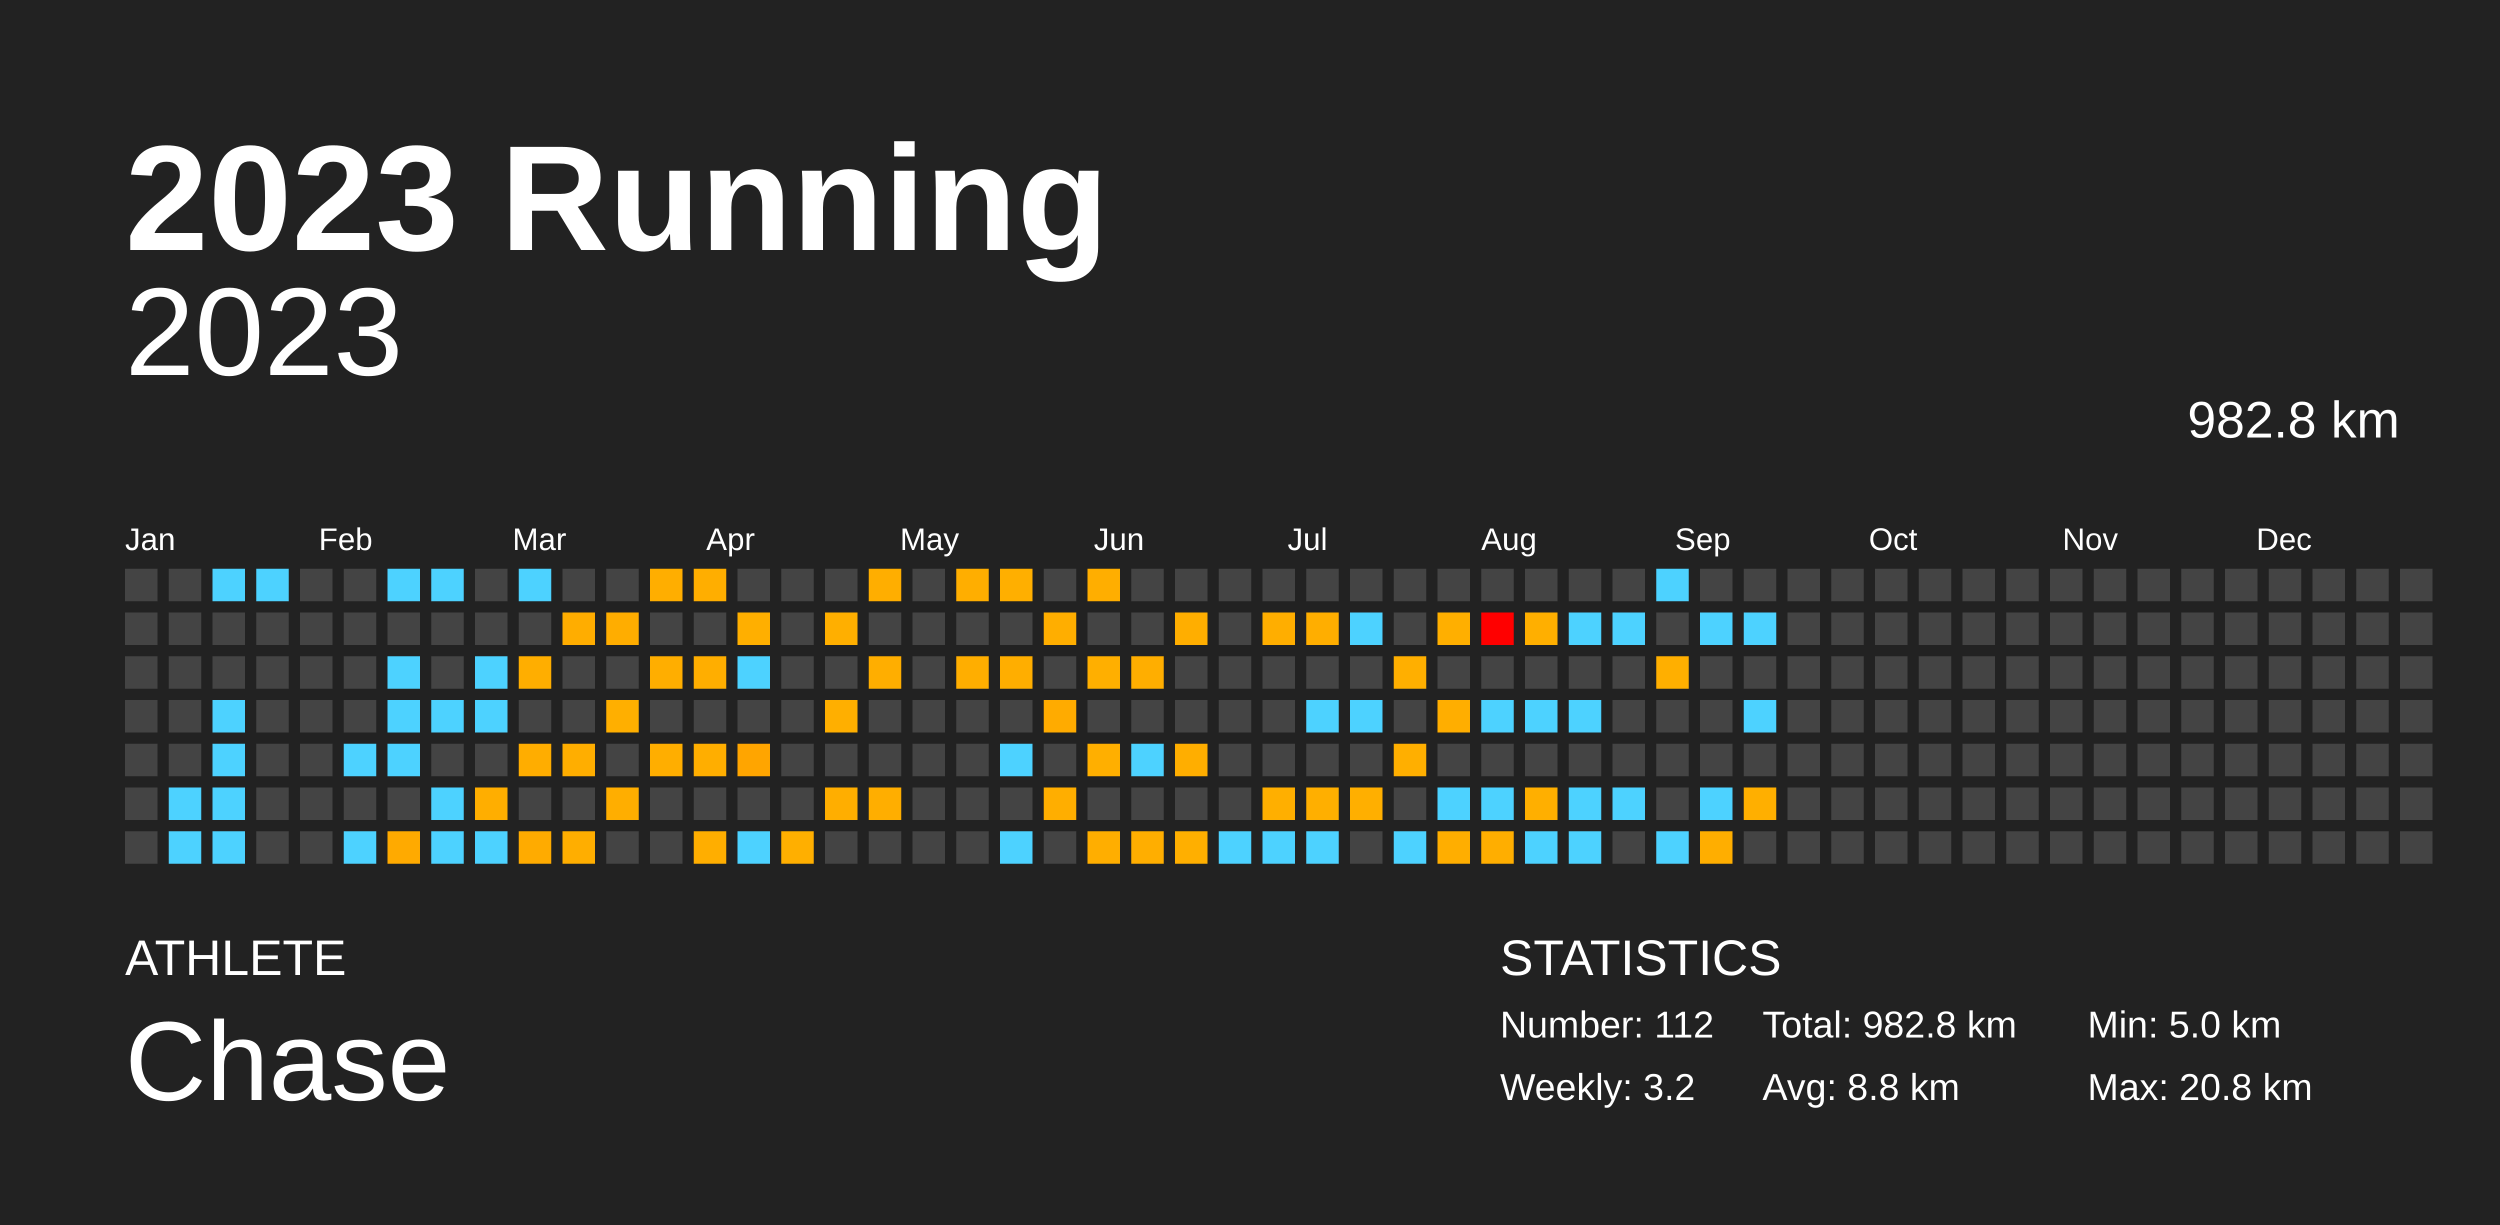
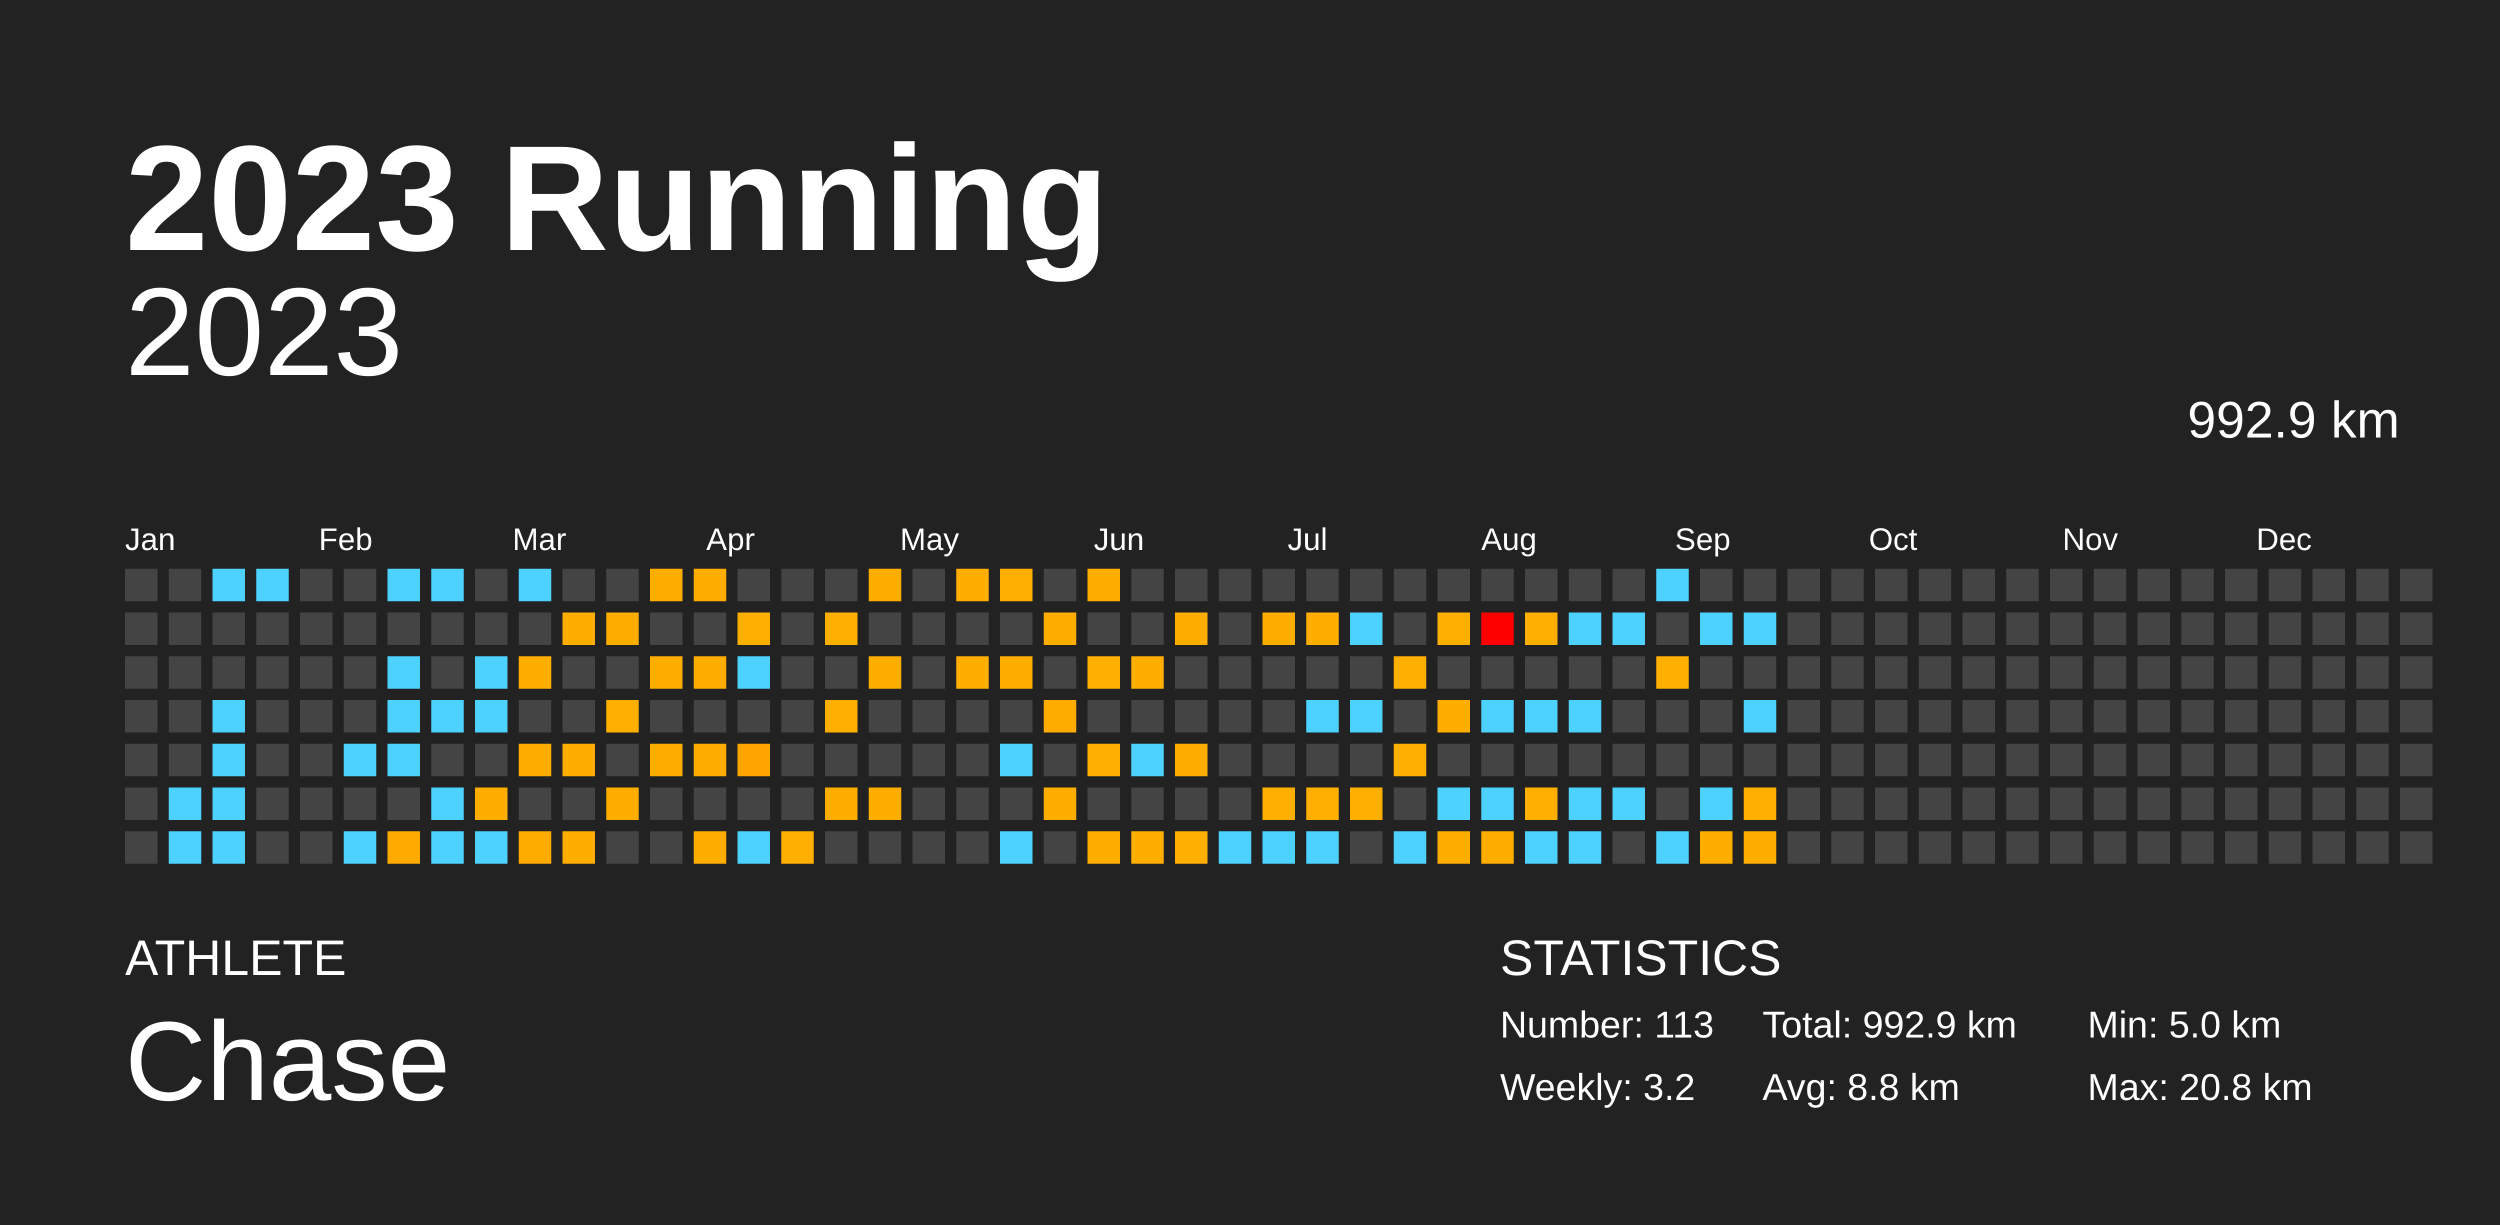
<svg xmlns="http://www.w3.org/2000/svg" baseProfile="full" height="98mm" version="1.1" viewBox="0,0,200,98" width="200mm">
  <defs />
  <rect fill="#222222" height="98" width="200" x="0" y="0" />
  <text fill="#FFFFFF" style="font-size:12px; font-family:Arial; font-weight:bold;" x="10" y="20">2023 Running</text>
  <text fill="#FFFFFF" style="font-size:4px; font-family:Arial" x="10" y="78">ATHLETE</text>
  <text fill="#FFFFFF" style="font-size:9px; font-family:Arial" x="10" y="88">Chase</text>
  <text fill="#FFFFFF" style="font-size:4px; font-family:Arial" x="120" y="78">STATISTICS</text>
-   <text fill="#FFFFFF" style="font-size:3px; font-family:Arial" x="120" y="83">Number: 112</text>
+   <text fill="#FFFFFF" style="font-size:3px; font-family:Arial" x="120" y="83">Number: 113</text>
  <text fill="#FFFFFF" style="font-size:3px; font-family:Arial" x="120" y="88">Weekly: 3.2</text>
-   <text fill="#FFFFFF" style="font-size:3px; font-family:Arial" x="141" y="83">Total: 982.8 km</text>
+   <text fill="#FFFFFF" style="font-size:3px; font-family:Arial" x="141" y="83">Total: 992.9 km</text>
  <text fill="#FFFFFF" style="font-size:3px; font-family:Arial" x="141" y="88">Avg: 8.8 km</text>
  <text fill="#FFFFFF" style="font-size:3px; font-family:Arial" x="167" y="83">Min: 5.0 km</text>
  <text fill="#FFFFFF" style="font-size:3px; font-family:Arial" x="167" y="88">Max: 20.8 km</text>
  <text alignment-baseline="hanging" fill="#FFFFFF" style="font-size:10.0px; font-family:Arial;" x="10" y="30">2023</text>
-   <text alignment-baseline="hanging" fill="#FFFFFF" style="font-size:4.125px; font-family:Arial;" x="175" y="35">982.8 km</text>
+   <text alignment-baseline="hanging" fill="#FFFFFF" style="font-size:4.125px; font-family:Arial;" x="175" y="35">992.9 km</text>
  <text fill="#FFFFFF" style="font-size:2.5px; font-family:Arial" x="10.0" y="44">Jan</text>
  <text fill="#FFFFFF" style="font-size:2.5px; font-family:Arial" x="25.5" y="44">Feb</text>
  <text fill="#FFFFFF" style="font-size:2.5px; font-family:Arial" x="41.0" y="44">Mar</text>
  <text fill="#FFFFFF" style="font-size:2.5px; font-family:Arial" x="56.5" y="44">Apr</text>
  <text fill="#FFFFFF" style="font-size:2.5px; font-family:Arial" x="72.0" y="44">May</text>
  <text fill="#FFFFFF" style="font-size:2.5px; font-family:Arial" x="87.5" y="44">Jun</text>
  <text fill="#FFFFFF" style="font-size:2.5px; font-family:Arial" x="103.0" y="44">Jul</text>
  <text fill="#FFFFFF" style="font-size:2.5px; font-family:Arial" x="118.5" y="44">Aug</text>
  <text fill="#FFFFFF" style="font-size:2.5px; font-family:Arial" x="134.0" y="44">Sep</text>
  <text fill="#FFFFFF" style="font-size:2.5px; font-family:Arial" x="149.5" y="44">Oct</text>
  <text fill="#FFFFFF" style="font-size:2.5px; font-family:Arial" x="165.0" y="44">Nov</text>
  <text fill="#FFFFFF" style="font-size:2.5px; font-family:Arial" x="180.5" y="44">Dec</text>
  <rect fill="#444444" height="2.6" width="2.6" x="10.0" y="45.5" />
  <rect fill="#444444" height="2.6" width="2.6" x="10.0" y="49.0" />
  <rect fill="#444444" height="2.6" width="2.6" x="10.0" y="52.5" />
  <rect fill="#444444" height="2.6" width="2.6" x="10.0" y="56.0" />
  <rect fill="#444444" height="2.6" width="2.6" x="10.0" y="59.5" />
  <rect fill="#444444" height="2.6" width="2.6" x="10.0" y="63.0" />
  <rect fill="#444444" height="2.6" width="2.6" x="10.0" y="66.5" />
  <rect fill="#444444" height="2.6" width="2.6" x="13.5" y="45.5" />
  <rect fill="#444444" height="2.6" width="2.6" x="13.5" y="49.0" />
  <rect fill="#444444" height="2.6" width="2.6" x="13.5" y="52.5" />
  <rect fill="#444444" height="2.6" width="2.6" x="13.5" y="56.0" />
  <rect fill="#444444" height="2.6" width="2.6" x="13.5" y="59.5" />
  <rect fill="#4dd2ff" height="2.6" width="2.6" x="13.5" y="63.0" />
  <rect fill="#4dd2ff" height="2.6" width="2.6" x="13.5" y="66.5" />
  <rect fill="#4dd2ff" height="2.6" width="2.6" x="17.0" y="45.5" />
  <rect fill="#444444" height="2.6" width="2.6" x="17.0" y="49.0" />
  <rect fill="#444444" height="2.6" width="2.6" x="17.0" y="52.5" />
  <rect fill="#4dd2ff" height="2.6" width="2.6" x="17.0" y="56.0" />
  <rect fill="#4dd2ff" height="2.6" width="2.6" x="17.0" y="59.5" />
  <rect fill="#4dd2ff" height="2.6" width="2.6" x="17.0" y="63.0" />
  <rect fill="#4dd2ff" height="2.6" width="2.6" x="17.0" y="66.5" />
  <rect fill="#4dd2ff" height="2.6" width="2.6" x="20.5" y="45.5" />
  <rect fill="#444444" height="2.6" width="2.6" x="20.5" y="49.0" />
  <rect fill="#444444" height="2.6" width="2.6" x="20.5" y="52.5" />
  <rect fill="#444444" height="2.6" width="2.6" x="20.5" y="56.0" />
  <rect fill="#444444" height="2.6" width="2.6" x="20.5" y="59.5" />
  <rect fill="#444444" height="2.6" width="2.6" x="20.5" y="63.0" />
  <rect fill="#444444" height="2.6" width="2.6" x="20.5" y="66.5" />
  <rect fill="#444444" height="2.6" width="2.6" x="24.0" y="45.5" />
  <rect fill="#444444" height="2.6" width="2.6" x="24.0" y="49.0" />
  <rect fill="#444444" height="2.6" width="2.6" x="24.0" y="52.5" />
  <rect fill="#444444" height="2.6" width="2.6" x="24.0" y="56.0" />
  <rect fill="#444444" height="2.6" width="2.6" x="24.0" y="59.5" />
  <rect fill="#444444" height="2.6" width="2.6" x="24.0" y="63.0" />
  <rect fill="#444444" height="2.6" width="2.6" x="24.0" y="66.5" />
  <rect fill="#444444" height="2.6" width="2.6" x="27.5" y="45.5" />
  <rect fill="#444444" height="2.6" width="2.6" x="27.5" y="49.0" />
  <rect fill="#444444" height="2.6" width="2.6" x="27.5" y="52.5" />
  <rect fill="#444444" height="2.6" width="2.6" x="27.5" y="56.0" />
  <rect fill="#4dd2ff" height="2.6" width="2.6" x="27.5" y="59.5" />
  <rect fill="#444444" height="2.6" width="2.6" x="27.5" y="63.0" />
  <rect fill="#4dd2ff" height="2.6" width="2.6" x="27.5" y="66.5" />
  <rect fill="#4dd2ff" height="2.6" width="2.6" x="31.0" y="45.5" />
  <rect fill="#444444" height="2.6" width="2.6" x="31.0" y="49.0" />
  <rect fill="#4dd2ff" height="2.6" width="2.6" x="31.0" y="52.5" />
  <rect fill="#4dd2ff" height="2.6" width="2.6" x="31.0" y="56.0" />
  <rect fill="#4dd2ff" height="2.6" width="2.6" x="31.0" y="59.5" />
  <rect fill="#444444" height="2.6" width="2.6" x="31.0" y="63.0" />
  <rect fill="#ffaa00" height="2.6" width="2.6" x="31.0" y="66.5" />
  <rect fill="#4dd2ff" height="2.6" width="2.6" x="34.5" y="45.5" />
  <rect fill="#444444" height="2.6" width="2.6" x="34.5" y="49.0" />
  <rect fill="#444444" height="2.6" width="2.6" x="34.5" y="52.5" />
  <rect fill="#4dd2ff" height="2.6" width="2.6" x="34.5" y="56.0" />
  <rect fill="#444444" height="2.6" width="2.6" x="34.5" y="59.5" />
  <rect fill="#4dd2ff" height="2.6" width="2.6" x="34.5" y="63.0" />
  <rect fill="#4dd2ff" height="2.6" width="2.6" x="34.5" y="66.5" />
  <rect fill="#444444" height="2.6" width="2.6" x="38.0" y="45.5" />
  <rect fill="#444444" height="2.6" width="2.6" x="38.0" y="49.0" />
  <rect fill="#4dd2ff" height="2.6" width="2.6" x="38.0" y="52.5" />
  <rect fill="#4dd2ff" height="2.6" width="2.6" x="38.0" y="56.0" />
  <rect fill="#444444" height="2.6" width="2.6" x="38.0" y="59.5" />
  <rect fill="#ffae00" height="2.6" width="2.6" x="38.0" y="63.0" />
  <rect fill="#4dd2ff" height="2.6" width="2.6" x="38.0" y="66.5" />
  <rect fill="#4dd2ff" height="2.6" width="2.6" x="41.5" y="45.5" />
  <rect fill="#444444" height="2.6" width="2.6" x="41.5" y="49.0" />
  <rect fill="#ffae00" height="2.6" width="2.6" x="41.5" y="52.5" />
  <rect fill="#444444" height="2.6" width="2.6" x="41.5" y="56.0" />
  <rect fill="#ffad00" height="2.6" width="2.6" x="41.5" y="59.5" />
  <rect fill="#444444" height="2.6" width="2.6" x="41.5" y="63.0" />
  <rect fill="#ffab00" height="2.6" width="2.6" x="41.5" y="66.5" />
  <rect fill="#444444" height="2.6" width="2.6" x="45.0" y="45.5" />
  <rect fill="#ffad00" height="2.6" width="2.6" x="45.0" y="49.0" />
  <rect fill="#444444" height="2.6" width="2.6" x="45.0" y="52.5" />
  <rect fill="#444444" height="2.6" width="2.6" x="45.0" y="56.0" />
  <rect fill="#ffae00" height="2.6" width="2.6" x="45.0" y="59.5" />
  <rect fill="#444444" height="2.6" width="2.6" x="45.0" y="63.0" />
  <rect fill="#ffae00" height="2.6" width="2.6" x="45.0" y="66.5" />
  <rect fill="#444444" height="2.6" width="2.6" x="48.5" y="45.5" />
  <rect fill="#ffad00" height="2.6" width="2.6" x="48.5" y="49.0" />
  <rect fill="#444444" height="2.6" width="2.6" x="48.5" y="52.5" />
  <rect fill="#ffaf00" height="2.6" width="2.6" x="48.5" y="56.0" />
  <rect fill="#444444" height="2.6" width="2.6" x="48.5" y="59.5" />
  <rect fill="#ffae00" height="2.6" width="2.6" x="48.5" y="63.0" />
  <rect fill="#444444" height="2.6" width="2.6" x="48.5" y="66.5" />
  <rect fill="#ffae00" height="2.6" width="2.6" x="52.0" y="45.5" />
  <rect fill="#444444" height="2.6" width="2.6" x="52.0" y="49.0" />
  <rect fill="#ffae00" height="2.6" width="2.6" x="52.0" y="52.5" />
  <rect fill="#444444" height="2.6" width="2.6" x="52.0" y="56.0" />
  <rect fill="#ffae00" height="2.6" width="2.6" x="52.0" y="59.5" />
  <rect fill="#444444" height="2.6" width="2.6" x="52.0" y="63.0" />
  <rect fill="#444444" height="2.6" width="2.6" x="52.0" y="66.5" />
  <rect fill="#ffae00" height="2.6" width="2.6" x="55.5" y="45.5" />
  <rect fill="#444444" height="2.6" width="2.6" x="55.5" y="49.0" />
  <rect fill="#ffae00" height="2.6" width="2.6" x="55.5" y="52.5" />
  <rect fill="#444444" height="2.6" width="2.6" x="55.5" y="56.0" />
  <rect fill="#ffae00" height="2.6" width="2.6" x="55.5" y="59.5" />
  <rect fill="#444444" height="2.6" width="2.6" x="55.5" y="63.0" />
  <rect fill="#ffae00" height="2.6" width="2.6" x="55.5" y="66.5" />
  <rect fill="#444444" height="2.6" width="2.6" x="59.0" y="45.5" />
  <rect fill="#ffaf00" height="2.6" width="2.6" x="59.0" y="49.0" />
  <rect fill="#4dd2ff" height="2.6" width="2.6" x="59.0" y="52.5" />
  <rect fill="#444444" height="2.6" width="2.6" x="59.0" y="56.0" />
  <rect fill="#ffa500" height="2.6" width="2.6" x="59.0" y="59.5" />
  <rect fill="#444444" height="2.6" width="2.6" x="59.0" y="63.0" />
  <rect fill="#4dd2ff" height="2.6" width="2.6" x="59.0" y="66.5" />
  <rect fill="#444444" height="2.6" width="2.6" x="62.5" y="45.5" />
  <rect fill="#444444" height="2.6" width="2.6" x="62.5" y="49.0" />
  <rect fill="#444444" height="2.6" width="2.6" x="62.5" y="52.5" />
  <rect fill="#444444" height="2.6" width="2.6" x="62.5" y="56.0" />
  <rect fill="#444444" height="2.6" width="2.6" x="62.5" y="59.5" />
  <rect fill="#444444" height="2.6" width="2.6" x="62.5" y="63.0" />
  <rect fill="#ffaf00" height="2.6" width="2.6" x="62.5" y="66.5" />
  <rect fill="#444444" height="2.6" width="2.6" x="66.0" y="45.5" />
  <rect fill="#ffaf00" height="2.6" width="2.6" x="66.0" y="49.0" />
  <rect fill="#444444" height="2.6" width="2.6" x="66.0" y="52.5" />
  <rect fill="#ffaf00" height="2.6" width="2.6" x="66.0" y="56.0" />
  <rect fill="#444444" height="2.6" width="2.6" x="66.0" y="59.5" />
  <rect fill="#ffae00" height="2.6" width="2.6" x="66.0" y="63.0" />
  <rect fill="#444444" height="2.6" width="2.6" x="66.0" y="66.5" />
  <rect fill="#ffae00" height="2.6" width="2.6" x="69.5" y="45.5" />
  <rect fill="#444444" height="2.6" width="2.6" x="69.5" y="49.0" />
  <rect fill="#ffae00" height="2.6" width="2.6" x="69.5" y="52.5" />
  <rect fill="#444444" height="2.6" width="2.6" x="69.5" y="56.0" />
  <rect fill="#444444" height="2.6" width="2.6" x="69.5" y="59.5" />
  <rect fill="#ffae00" height="2.6" width="2.6" x="69.5" y="63.0" />
  <rect fill="#444444" height="2.6" width="2.6" x="69.5" y="66.5" />
  <rect fill="#444444" height="2.6" width="2.6" x="73.0" y="45.5" />
  <rect fill="#444444" height="2.6" width="2.6" x="73.0" y="49.0" />
  <rect fill="#444444" height="2.6" width="2.6" x="73.0" y="52.5" />
  <rect fill="#444444" height="2.6" width="2.6" x="73.0" y="56.0" />
  <rect fill="#444444" height="2.6" width="2.6" x="73.0" y="59.5" />
  <rect fill="#444444" height="2.6" width="2.6" x="73.0" y="63.0" />
  <rect fill="#444444" height="2.6" width="2.6" x="73.0" y="66.5" />
  <rect fill="#ffae00" height="2.6" width="2.6" x="76.5" y="45.5" />
  <rect fill="#444444" height="2.6" width="2.6" x="76.5" y="49.0" />
  <rect fill="#ffae00" height="2.6" width="2.6" x="76.5" y="52.5" />
  <rect fill="#444444" height="2.6" width="2.6" x="76.5" y="56.0" />
  <rect fill="#444444" height="2.6" width="2.6" x="76.5" y="59.5" />
  <rect fill="#444444" height="2.6" width="2.6" x="76.5" y="63.0" />
  <rect fill="#444444" height="2.6" width="2.6" x="76.5" y="66.5" />
  <rect fill="#ffaf00" height="2.6" width="2.6" x="80.0" y="45.5" />
  <rect fill="#444444" height="2.6" width="2.6" x="80.0" y="49.0" />
  <rect fill="#ffae00" height="2.6" width="2.6" x="80.0" y="52.5" />
  <rect fill="#444444" height="2.6" width="2.6" x="80.0" y="56.0" />
  <rect fill="#4dd2ff" height="2.6" width="2.6" x="80.0" y="59.5" />
  <rect fill="#444444" height="2.6" width="2.6" x="80.0" y="63.0" />
  <rect fill="#4dd2ff" height="2.6" width="2.6" x="80.0" y="66.5" />
  <rect fill="#444444" height="2.6" width="2.6" x="83.5" y="45.5" />
  <rect fill="#ffae00" height="2.6" width="2.6" x="83.5" y="49.0" />
  <rect fill="#444444" height="2.6" width="2.6" x="83.5" y="52.5" />
  <rect fill="#ffab00" height="2.6" width="2.6" x="83.5" y="56.0" />
  <rect fill="#444444" height="2.6" width="2.6" x="83.5" y="59.5" />
  <rect fill="#ffae00" height="2.6" width="2.6" x="83.5" y="63.0" />
  <rect fill="#444444" height="2.6" width="2.6" x="83.5" y="66.5" />
  <rect fill="#ffae00" height="2.6" width="2.6" x="87.0" y="45.5" />
  <rect fill="#444444" height="2.6" width="2.6" x="87.0" y="49.0" />
  <rect fill="#ffaf00" height="2.6" width="2.6" x="87.0" y="52.5" />
  <rect fill="#444444" height="2.6" width="2.6" x="87.0" y="56.0" />
  <rect fill="#ffaf00" height="2.6" width="2.6" x="87.0" y="59.5" />
  <rect fill="#444444" height="2.6" width="2.6" x="87.0" y="63.0" />
  <rect fill="#ffae00" height="2.6" width="2.6" x="87.0" y="66.5" />
  <rect fill="#444444" height="2.6" width="2.6" x="90.5" y="45.5" />
  <rect fill="#444444" height="2.6" width="2.6" x="90.5" y="49.0" />
  <rect fill="#ffae00" height="2.6" width="2.6" x="90.5" y="52.5" />
  <rect fill="#444444" height="2.6" width="2.6" x="90.5" y="56.0" />
  <rect fill="#4dd2ff" height="2.6" width="2.6" x="90.5" y="59.5" />
  <rect fill="#444444" height="2.6" width="2.6" x="90.5" y="63.0" />
  <rect fill="#ffae00" height="2.6" width="2.6" x="90.5" y="66.5" />
  <rect fill="#444444" height="2.6" width="2.6" x="94.0" y="45.5" />
  <rect fill="#ffae00" height="2.6" width="2.6" x="94.0" y="49.0" />
  <rect fill="#444444" height="2.6" width="2.6" x="94.0" y="52.5" />
  <rect fill="#444444" height="2.6" width="2.6" x="94.0" y="56.0" />
  <rect fill="#ffae00" height="2.6" width="2.6" x="94.0" y="59.5" />
  <rect fill="#444444" height="2.6" width="2.6" x="94.0" y="63.0" />
  <rect fill="#ffaf00" height="2.6" width="2.6" x="94.0" y="66.5" />
  <rect fill="#444444" height="2.6" width="2.6" x="97.5" y="45.5" />
  <rect fill="#444444" height="2.6" width="2.6" x="97.5" y="49.0" />
  <rect fill="#444444" height="2.6" width="2.6" x="97.5" y="52.5" />
  <rect fill="#444444" height="2.6" width="2.6" x="97.5" y="56.0" />
  <rect fill="#444444" height="2.6" width="2.6" x="97.5" y="59.5" />
  <rect fill="#444444" height="2.6" width="2.6" x="97.5" y="63.0" />
  <rect fill="#4dd2ff" height="2.6" width="2.6" x="97.5" y="66.5" />
  <rect fill="#444444" height="2.6" width="2.6" x="101.0" y="45.5" />
  <rect fill="#ffae00" height="2.6" width="2.6" x="101.0" y="49.0" />
  <rect fill="#444444" height="2.6" width="2.6" x="101.0" y="52.5" />
  <rect fill="#444444" height="2.6" width="2.6" x="101.0" y="56.0" />
  <rect fill="#444444" height="2.6" width="2.6" x="101.0" y="59.5" />
  <rect fill="#ffaf00" height="2.6" width="2.6" x="101.0" y="63.0" />
  <rect fill="#4dd2ff" height="2.6" width="2.6" x="101.0" y="66.5" />
  <rect fill="#444444" height="2.6" width="2.6" x="104.5" y="45.5" />
  <rect fill="#ffae00" height="2.6" width="2.6" x="104.5" y="49.0" />
  <rect fill="#444444" height="2.6" width="2.6" x="104.5" y="52.5" />
  <rect fill="#4dd2ff" height="2.6" width="2.6" x="104.5" y="56.0" />
  <rect fill="#444444" height="2.6" width="2.6" x="104.5" y="59.5" />
  <rect fill="#ffaf00" height="2.6" width="2.6" x="104.5" y="63.0" />
  <rect fill="#4dd2ff" height="2.6" width="2.6" x="104.5" y="66.5" />
  <rect fill="#444444" height="2.6" width="2.6" x="108.0" y="45.5" />
  <rect fill="#4dd2ff" height="2.6" width="2.6" x="108.0" y="49.0" />
  <rect fill="#444444" height="2.6" width="2.6" x="108.0" y="52.5" />
  <rect fill="#4dd2ff" height="2.6" width="2.6" x="108.0" y="56.0" />
  <rect fill="#444444" height="2.6" width="2.6" x="108.0" y="59.5" />
  <rect fill="#ffaf00" height="2.6" width="2.6" x="108.0" y="63.0" />
  <rect fill="#444444" height="2.6" width="2.6" x="108.0" y="66.5" />
  <rect fill="#444444" height="2.6" width="2.6" x="111.5" y="45.5" />
  <rect fill="#444444" height="2.6" width="2.6" x="111.5" y="49.0" />
  <rect fill="#ffaf00" height="2.6" width="2.6" x="111.5" y="52.5" />
  <rect fill="#444444" height="2.6" width="2.6" x="111.5" y="56.0" />
  <rect fill="#ffaf00" height="2.6" width="2.6" x="111.5" y="59.5" />
  <rect fill="#444444" height="2.6" width="2.6" x="111.5" y="63.0" />
  <rect fill="#4dd2ff" height="2.6" width="2.6" x="111.5" y="66.5" />
  <rect fill="#444444" height="2.6" width="2.6" x="115.0" y="45.5" />
  <rect fill="#ffaf00" height="2.6" width="2.6" x="115.0" y="49.0" />
  <rect fill="#444444" height="2.6" width="2.6" x="115.0" y="52.5" />
  <rect fill="#ffae00" height="2.6" width="2.6" x="115.0" y="56.0" />
  <rect fill="#444444" height="2.6" width="2.6" x="115.0" y="59.5" />
  <rect fill="#4dd2ff" height="2.6" width="2.6" x="115.0" y="63.0" />
  <rect fill="#ffae00" height="2.6" width="2.6" x="115.0" y="66.5" />
  <rect fill="#444444" height="2.6" width="2.6" x="118.5" y="45.5" />
  <rect fill="red" height="2.6" width="2.6" x="118.5" y="49.0" />
  <rect fill="#444444" height="2.6" width="2.6" x="118.5" y="52.5" />
  <rect fill="#4dd2ff" height="2.6" width="2.6" x="118.5" y="56.0" />
  <rect fill="#444444" height="2.6" width="2.6" x="118.5" y="59.5" />
  <rect fill="#4dd2ff" height="2.6" width="2.6" x="118.5" y="63.0" />
  <rect fill="#ffae00" height="2.6" width="2.6" x="118.5" y="66.5" />
  <rect fill="#444444" height="2.6" width="2.6" x="122.0" y="45.5" />
  <rect fill="#ffaf00" height="2.6" width="2.6" x="122.0" y="49.0" />
  <rect fill="#444444" height="2.6" width="2.6" x="122.0" y="52.5" />
  <rect fill="#4dd2ff" height="2.6" width="2.6" x="122.0" y="56.0" />
  <rect fill="#444444" height="2.6" width="2.6" x="122.0" y="59.5" />
  <rect fill="#ffaf00" height="2.6" width="2.6" x="122.0" y="63.0" />
  <rect fill="#4dd2ff" height="2.6" width="2.6" x="122.0" y="66.5" />
  <rect fill="#444444" height="2.6" width="2.6" x="125.5" y="45.5" />
  <rect fill="#4dd2ff" height="2.6" width="2.6" x="125.5" y="49.0" />
  <rect fill="#444444" height="2.6" width="2.6" x="125.5" y="52.5" />
  <rect fill="#4dd2ff" height="2.6" width="2.6" x="125.5" y="56.0" />
  <rect fill="#444444" height="2.6" width="2.6" x="125.5" y="59.5" />
  <rect fill="#4dd2ff" height="2.6" width="2.6" x="125.5" y="63.0" />
  <rect fill="#4dd2ff" height="2.6" width="2.6" x="125.5" y="66.5" />
  <rect fill="#444444" height="2.6" width="2.6" x="129.0" y="45.5" />
  <rect fill="#4dd2ff" height="2.6" width="2.6" x="129.0" y="49.0" />
  <rect fill="#444444" height="2.6" width="2.6" x="129.0" y="52.5" />
  <rect fill="#444444" height="2.6" width="2.6" x="129.0" y="56.0" />
  <rect fill="#444444" height="2.6" width="2.6" x="129.0" y="59.5" />
  <rect fill="#4dd2ff" height="2.6" width="2.6" x="129.0" y="63.0" />
  <rect fill="#444444" height="2.6" width="2.6" x="129.0" y="66.5" />
  <rect fill="#4dd2ff" height="2.6" width="2.6" x="132.5" y="45.5" />
  <rect fill="#444444" height="2.6" width="2.6" x="132.5" y="49.0" />
  <rect fill="#ffaf00" height="2.6" width="2.6" x="132.5" y="52.5" />
  <rect fill="#444444" height="2.6" width="2.6" x="132.5" y="56.0" />
  <rect fill="#444444" height="2.6" width="2.6" x="132.5" y="59.5" />
  <rect fill="#444444" height="2.6" width="2.6" x="132.5" y="63.0" />
  <rect fill="#4dd2ff" height="2.6" width="2.6" x="132.5" y="66.5" />
  <rect fill="#444444" height="2.6" width="2.6" x="136.0" y="45.5" />
  <rect fill="#4dd2ff" height="2.6" width="2.6" x="136.0" y="49.0" />
  <rect fill="#444444" height="2.6" width="2.6" x="136.0" y="52.5" />
  <rect fill="#444444" height="2.6" width="2.6" x="136.0" y="56.0" />
  <rect fill="#444444" height="2.6" width="2.6" x="136.0" y="59.5" />
  <rect fill="#4dd2ff" height="2.6" width="2.6" x="136.0" y="63.0" />
  <rect fill="#ffae00" height="2.6" width="2.6" x="136.0" y="66.5" />
  <rect fill="#444444" height="2.6" width="2.6" x="139.5" y="45.5" />
  <rect fill="#4dd2ff" height="2.6" width="2.6" x="139.5" y="49.0" />
  <rect fill="#444444" height="2.6" width="2.6" x="139.5" y="52.5" />
  <rect fill="#4dd2ff" height="2.6" width="2.6" x="139.5" y="56.0" />
  <rect fill="#444444" height="2.6" width="2.6" x="139.5" y="59.5" />
  <rect fill="#ffaf00" height="2.6" width="2.6" x="139.5" y="63.0" />
-   <rect fill="#444444" height="2.6" width="2.6" x="139.5" y="66.5" />
+   <rect fill="#ffae00" height="2.6" width="2.6" x="139.5" y="66.5" />
  <rect fill="#444444" height="2.6" width="2.6" x="143.0" y="45.5" />
  <rect fill="#444444" height="2.6" width="2.6" x="143.0" y="49.0" />
  <rect fill="#444444" height="2.6" width="2.6" x="143.0" y="52.5" />
  <rect fill="#444444" height="2.6" width="2.6" x="143.0" y="56.0" />
  <rect fill="#444444" height="2.6" width="2.6" x="143.0" y="59.5" />
  <rect fill="#444444" height="2.6" width="2.6" x="143.0" y="63.0" />
  <rect fill="#444444" height="2.6" width="2.6" x="143.0" y="66.5" />
  <rect fill="#444444" height="2.6" width="2.6" x="146.5" y="45.5" />
  <rect fill="#444444" height="2.6" width="2.6" x="146.5" y="49.0" />
  <rect fill="#444444" height="2.6" width="2.6" x="146.5" y="52.5" />
  <rect fill="#444444" height="2.6" width="2.6" x="146.5" y="56.0" />
  <rect fill="#444444" height="2.6" width="2.6" x="146.5" y="59.5" />
  <rect fill="#444444" height="2.6" width="2.6" x="146.5" y="63.0" />
  <rect fill="#444444" height="2.6" width="2.6" x="146.5" y="66.5" />
  <rect fill="#444444" height="2.6" width="2.6" x="150.0" y="45.5" />
  <rect fill="#444444" height="2.6" width="2.6" x="150.0" y="49.0" />
  <rect fill="#444444" height="2.6" width="2.6" x="150.0" y="52.5" />
  <rect fill="#444444" height="2.6" width="2.6" x="150.0" y="56.0" />
  <rect fill="#444444" height="2.6" width="2.6" x="150.0" y="59.5" />
  <rect fill="#444444" height="2.6" width="2.6" x="150.0" y="63.0" />
  <rect fill="#444444" height="2.6" width="2.6" x="150.0" y="66.5" />
  <rect fill="#444444" height="2.6" width="2.6" x="153.5" y="45.5" />
  <rect fill="#444444" height="2.6" width="2.6" x="153.5" y="49.0" />
  <rect fill="#444444" height="2.6" width="2.6" x="153.5" y="52.5" />
  <rect fill="#444444" height="2.6" width="2.6" x="153.5" y="56.0" />
  <rect fill="#444444" height="2.6" width="2.6" x="153.5" y="59.5" />
  <rect fill="#444444" height="2.6" width="2.6" x="153.5" y="63.0" />
  <rect fill="#444444" height="2.6" width="2.6" x="153.5" y="66.5" />
  <rect fill="#444444" height="2.6" width="2.6" x="157.0" y="45.5" />
  <rect fill="#444444" height="2.6" width="2.6" x="157.0" y="49.0" />
  <rect fill="#444444" height="2.6" width="2.6" x="157.0" y="52.5" />
  <rect fill="#444444" height="2.6" width="2.6" x="157.0" y="56.0" />
  <rect fill="#444444" height="2.6" width="2.6" x="157.0" y="59.5" />
  <rect fill="#444444" height="2.6" width="2.6" x="157.0" y="63.0" />
  <rect fill="#444444" height="2.6" width="2.6" x="157.0" y="66.5" />
  <rect fill="#444444" height="2.6" width="2.6" x="160.5" y="45.5" />
  <rect fill="#444444" height="2.6" width="2.6" x="160.5" y="49.0" />
  <rect fill="#444444" height="2.6" width="2.6" x="160.5" y="52.5" />
  <rect fill="#444444" height="2.6" width="2.6" x="160.5" y="56.0" />
  <rect fill="#444444" height="2.6" width="2.6" x="160.5" y="59.5" />
  <rect fill="#444444" height="2.6" width="2.6" x="160.5" y="63.0" />
  <rect fill="#444444" height="2.6" width="2.6" x="160.5" y="66.5" />
  <rect fill="#444444" height="2.6" width="2.6" x="164.0" y="45.5" />
  <rect fill="#444444" height="2.6" width="2.6" x="164.0" y="49.0" />
  <rect fill="#444444" height="2.6" width="2.6" x="164.0" y="52.5" />
  <rect fill="#444444" height="2.6" width="2.6" x="164.0" y="56.0" />
  <rect fill="#444444" height="2.6" width="2.6" x="164.0" y="59.5" />
  <rect fill="#444444" height="2.6" width="2.6" x="164.0" y="63.0" />
  <rect fill="#444444" height="2.6" width="2.6" x="164.0" y="66.5" />
  <rect fill="#444444" height="2.6" width="2.6" x="167.5" y="45.5" />
  <rect fill="#444444" height="2.6" width="2.6" x="167.5" y="49.0" />
  <rect fill="#444444" height="2.6" width="2.6" x="167.5" y="52.5" />
  <rect fill="#444444" height="2.6" width="2.6" x="167.5" y="56.0" />
  <rect fill="#444444" height="2.6" width="2.6" x="167.5" y="59.5" />
  <rect fill="#444444" height="2.6" width="2.6" x="167.5" y="63.0" />
  <rect fill="#444444" height="2.6" width="2.6" x="167.5" y="66.5" />
  <rect fill="#444444" height="2.6" width="2.6" x="171.0" y="45.5" />
  <rect fill="#444444" height="2.6" width="2.6" x="171.0" y="49.0" />
  <rect fill="#444444" height="2.6" width="2.6" x="171.0" y="52.5" />
  <rect fill="#444444" height="2.6" width="2.6" x="171.0" y="56.0" />
  <rect fill="#444444" height="2.6" width="2.6" x="171.0" y="59.5" />
  <rect fill="#444444" height="2.6" width="2.6" x="171.0" y="63.0" />
  <rect fill="#444444" height="2.6" width="2.6" x="171.0" y="66.5" />
  <rect fill="#444444" height="2.6" width="2.6" x="174.5" y="45.5" />
  <rect fill="#444444" height="2.6" width="2.6" x="174.5" y="49.0" />
  <rect fill="#444444" height="2.6" width="2.6" x="174.5" y="52.5" />
  <rect fill="#444444" height="2.6" width="2.6" x="174.5" y="56.0" />
  <rect fill="#444444" height="2.6" width="2.6" x="174.5" y="59.5" />
  <rect fill="#444444" height="2.6" width="2.6" x="174.5" y="63.0" />
  <rect fill="#444444" height="2.6" width="2.6" x="174.5" y="66.5" />
  <rect fill="#444444" height="2.6" width="2.6" x="178.0" y="45.5" />
  <rect fill="#444444" height="2.6" width="2.6" x="178.0" y="49.0" />
  <rect fill="#444444" height="2.6" width="2.6" x="178.0" y="52.5" />
  <rect fill="#444444" height="2.6" width="2.6" x="178.0" y="56.0" />
  <rect fill="#444444" height="2.6" width="2.6" x="178.0" y="59.5" />
  <rect fill="#444444" height="2.6" width="2.6" x="178.0" y="63.0" />
  <rect fill="#444444" height="2.6" width="2.6" x="178.0" y="66.5" />
  <rect fill="#444444" height="2.6" width="2.6" x="181.5" y="45.5" />
  <rect fill="#444444" height="2.6" width="2.6" x="181.5" y="49.0" />
  <rect fill="#444444" height="2.6" width="2.6" x="181.5" y="52.5" />
  <rect fill="#444444" height="2.6" width="2.6" x="181.5" y="56.0" />
  <rect fill="#444444" height="2.6" width="2.6" x="181.5" y="59.5" />
  <rect fill="#444444" height="2.6" width="2.6" x="181.5" y="63.0" />
  <rect fill="#444444" height="2.6" width="2.6" x="181.5" y="66.5" />
  <rect fill="#444444" height="2.6" width="2.6" x="185.0" y="45.5" />
  <rect fill="#444444" height="2.6" width="2.6" x="185.0" y="49.0" />
  <rect fill="#444444" height="2.6" width="2.6" x="185.0" y="52.5" />
  <rect fill="#444444" height="2.6" width="2.6" x="185.0" y="56.0" />
  <rect fill="#444444" height="2.6" width="2.6" x="185.0" y="59.5" />
  <rect fill="#444444" height="2.6" width="2.6" x="185.0" y="63.0" />
  <rect fill="#444444" height="2.6" width="2.6" x="185.0" y="66.5" />
  <rect fill="#444444" height="2.6" width="2.6" x="188.5" y="45.5" />
  <rect fill="#444444" height="2.6" width="2.6" x="188.5" y="49.0" />
  <rect fill="#444444" height="2.6" width="2.6" x="188.5" y="52.5" />
  <rect fill="#444444" height="2.6" width="2.6" x="188.5" y="56.0" />
  <rect fill="#444444" height="2.6" width="2.6" x="188.5" y="59.5" />
  <rect fill="#444444" height="2.6" width="2.6" x="188.5" y="63.0" />
  <rect fill="#444444" height="2.6" width="2.6" x="188.5" y="66.5" />
  <rect fill="#444444" height="2.6" width="2.6" x="192.0" y="45.5" />
  <rect fill="#444444" height="2.6" width="2.6" x="192.0" y="49.0" />
  <rect fill="#444444" height="2.6" width="2.6" x="192.0" y="52.5" />
  <rect fill="#444444" height="2.6" width="2.6" x="192.0" y="56.0" />
  <rect fill="#444444" height="2.6" width="2.6" x="192.0" y="59.5" />
  <rect fill="#444444" height="2.6" width="2.6" x="192.0" y="63.0" />
  <rect fill="#444444" height="2.6" width="2.6" x="192.0" y="66.5" />
</svg>
